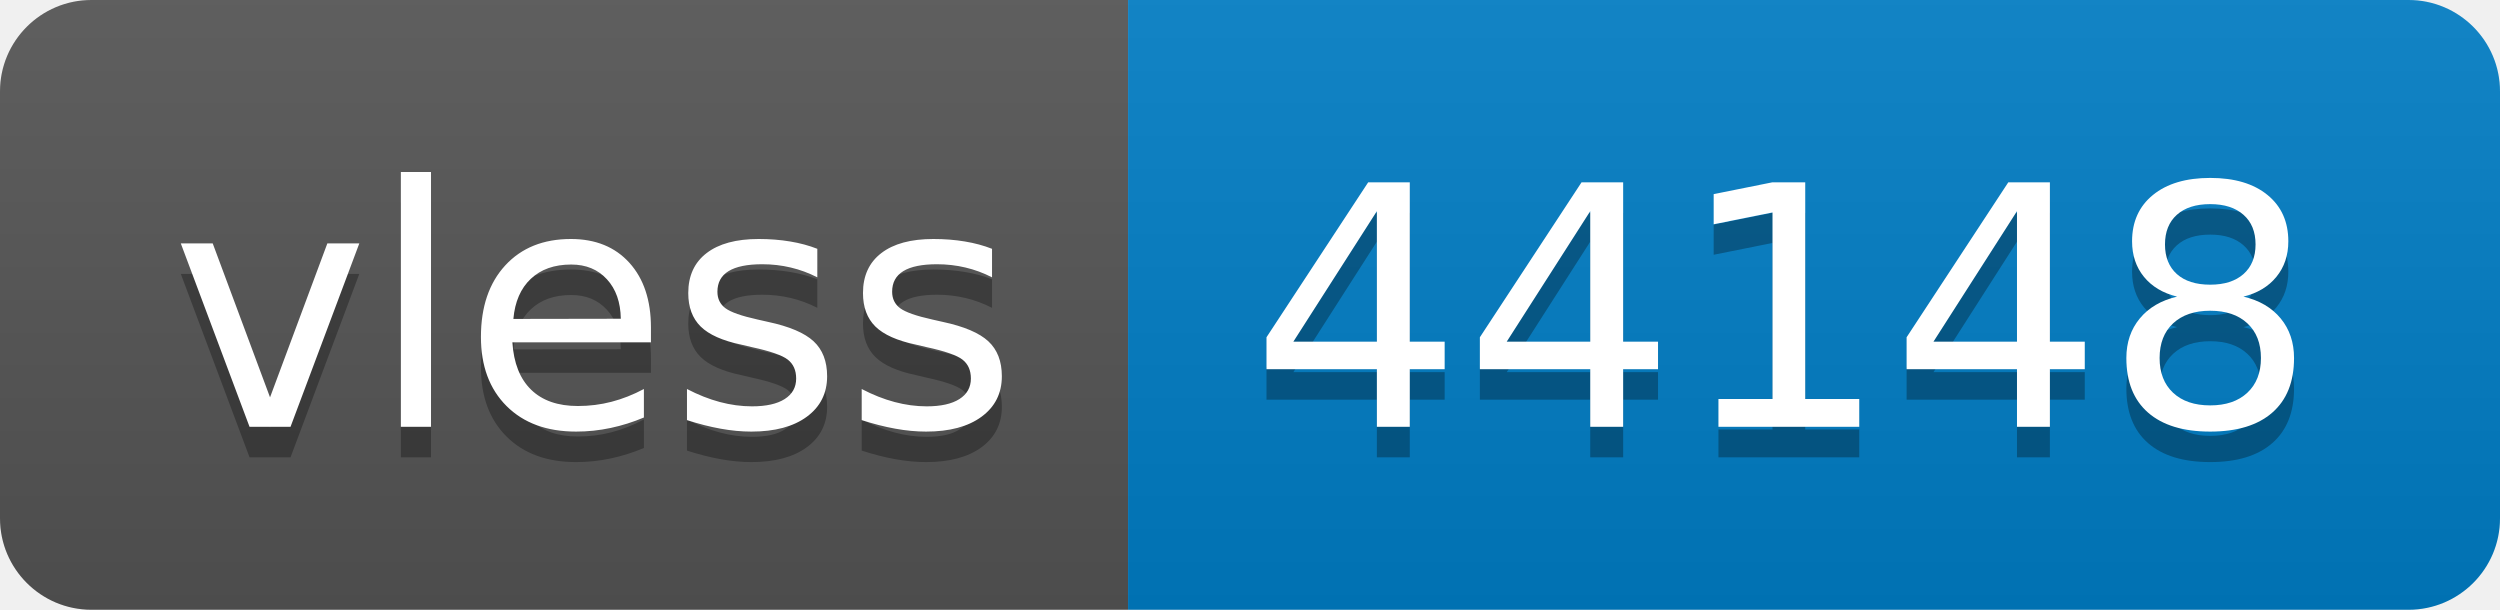
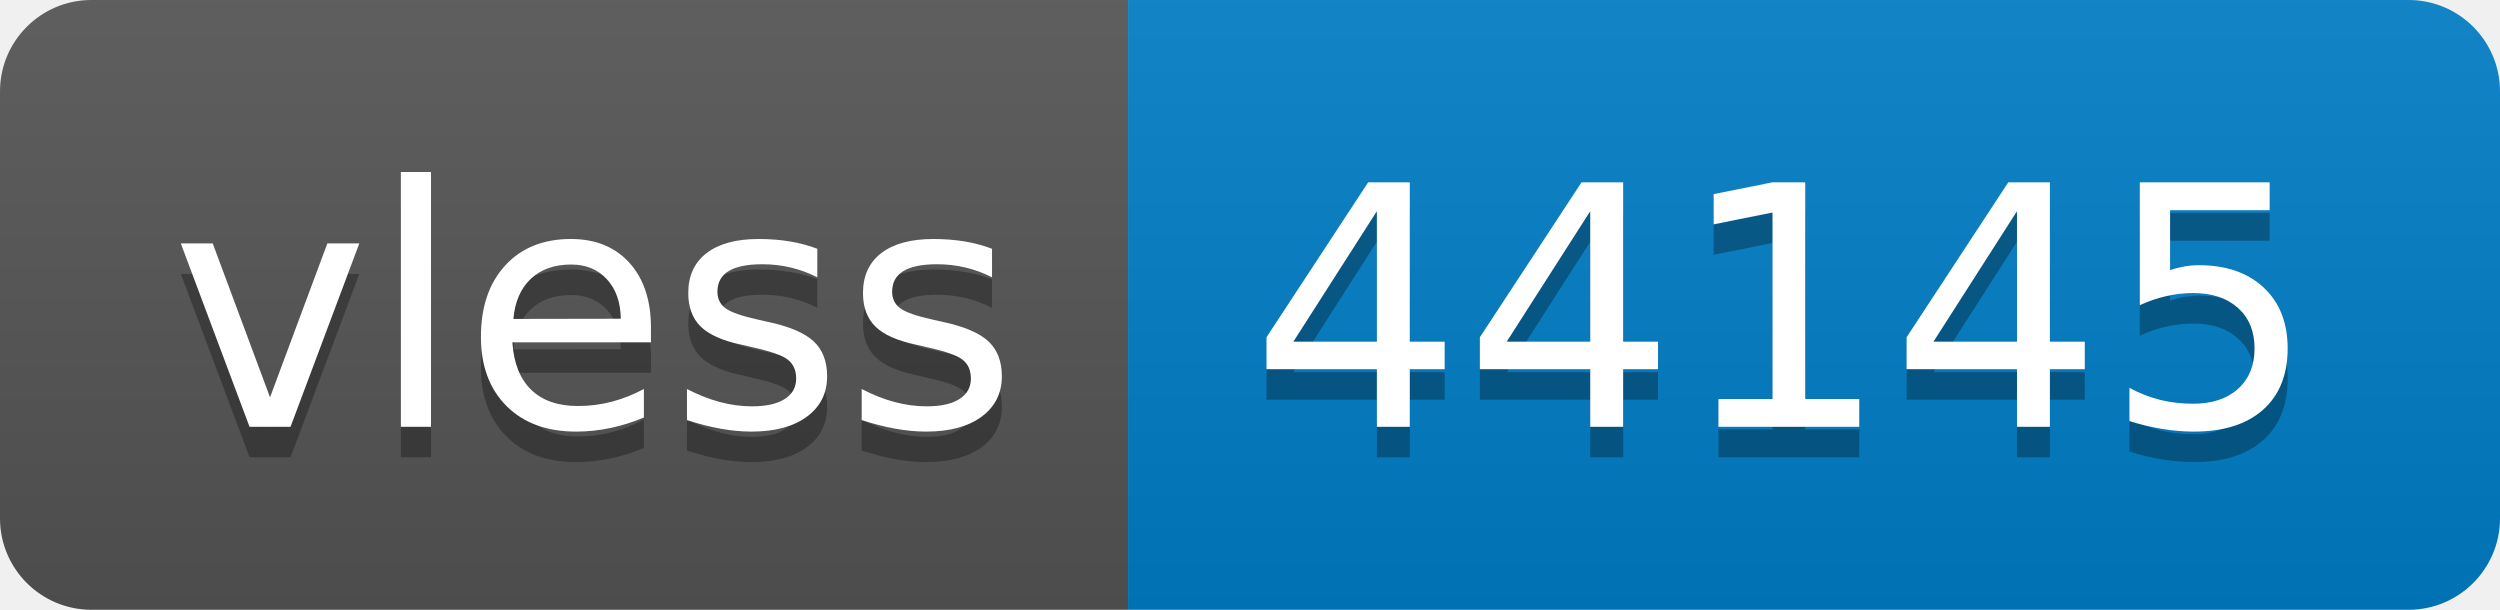
- <svg xmlns="http://www.w3.org/2000/svg" width="82" height="20" role="img" aria-label="vless: 44148">
+ <svg xmlns="http://www.w3.org/2000/svg" width="82" height="20" role="img" aria-label="vless: 44145">
  <linearGradient id="s" x2="0" y2="100%">
    <stop offset="0" stop-color="#bbb" stop-opacity=".1" />
    <stop offset="1" stop-opacity=".1" />
  </linearGradient>
  <clipPath id="r">
    <rect width="82" height="20" rx="3" fill="#fff" />
  </clipPath>
  <g clip-path="url(#r)">
    <rect width="37" height="20" fill="#555" />
    <rect x="37" width="45" height="20" fill="#007ec6" />
    <rect width="82" height="20" fill="url(#s)" />
  </g>
  <g fill="#fff" text-anchor="middle" font-family="Verdana,Geneva,DejaVu Sans,sans-serif" text-rendering="geometricPrecision" font-size="110">
    <text aria-hidden="true" x="195" y="150" fill="#010101" fill-opacity=".3" transform="scale(.1)" textLength="270">vless</text>
    <text x="195" y="140" transform="scale(.1)" fill="#fff" textLength="270">vless</text>
-     <text aria-hidden="true" x="585" y="150" fill="#010101" fill-opacity=".3" transform="scale(.1)" textLength="350">44148</text>
-     <text x="585" y="140" transform="scale(.1)" fill="#fff" textLength="350">44148</text>
+     <text aria-hidden="true" x="585" y="150" fill="#010101" fill-opacity=".3" transform="scale(.1)" textLength="350">44145</text>
+     <text x="585" y="140" transform="scale(.1)" fill="#fff" textLength="350">44145</text>
  </g>
</svg>
